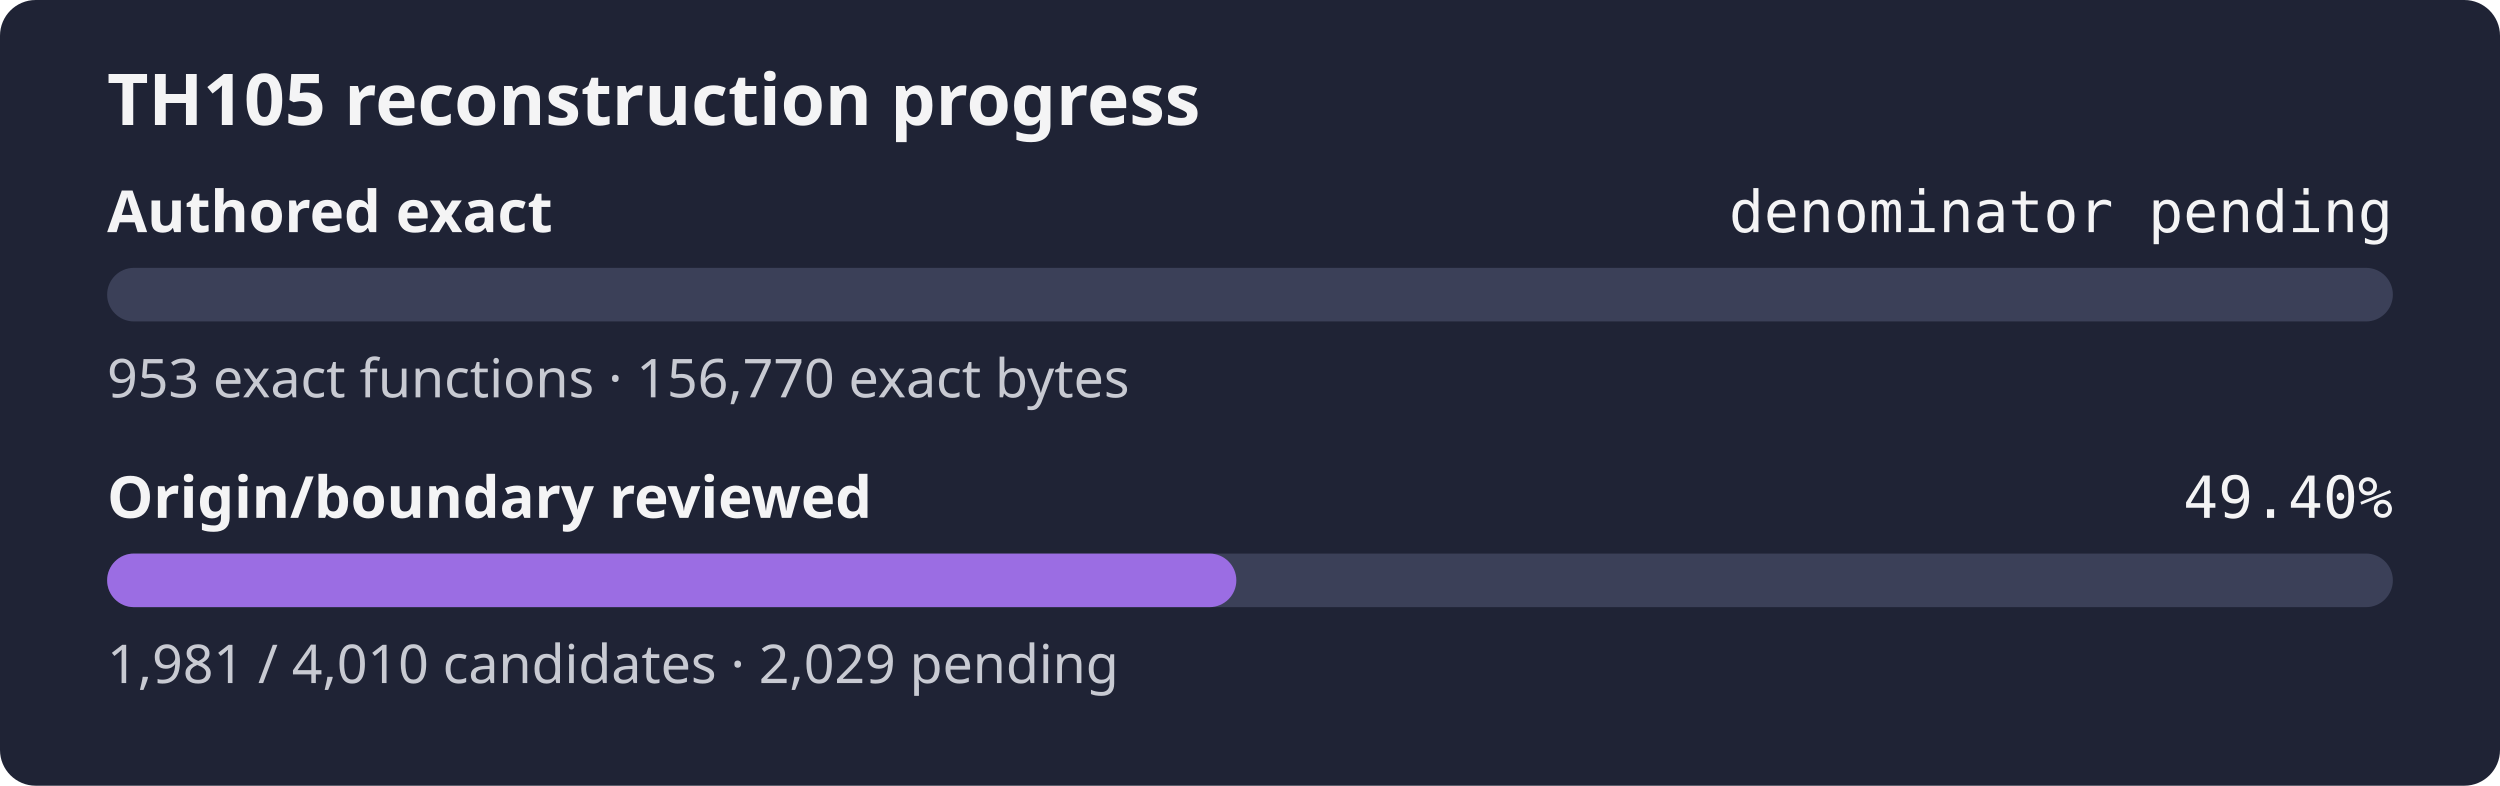
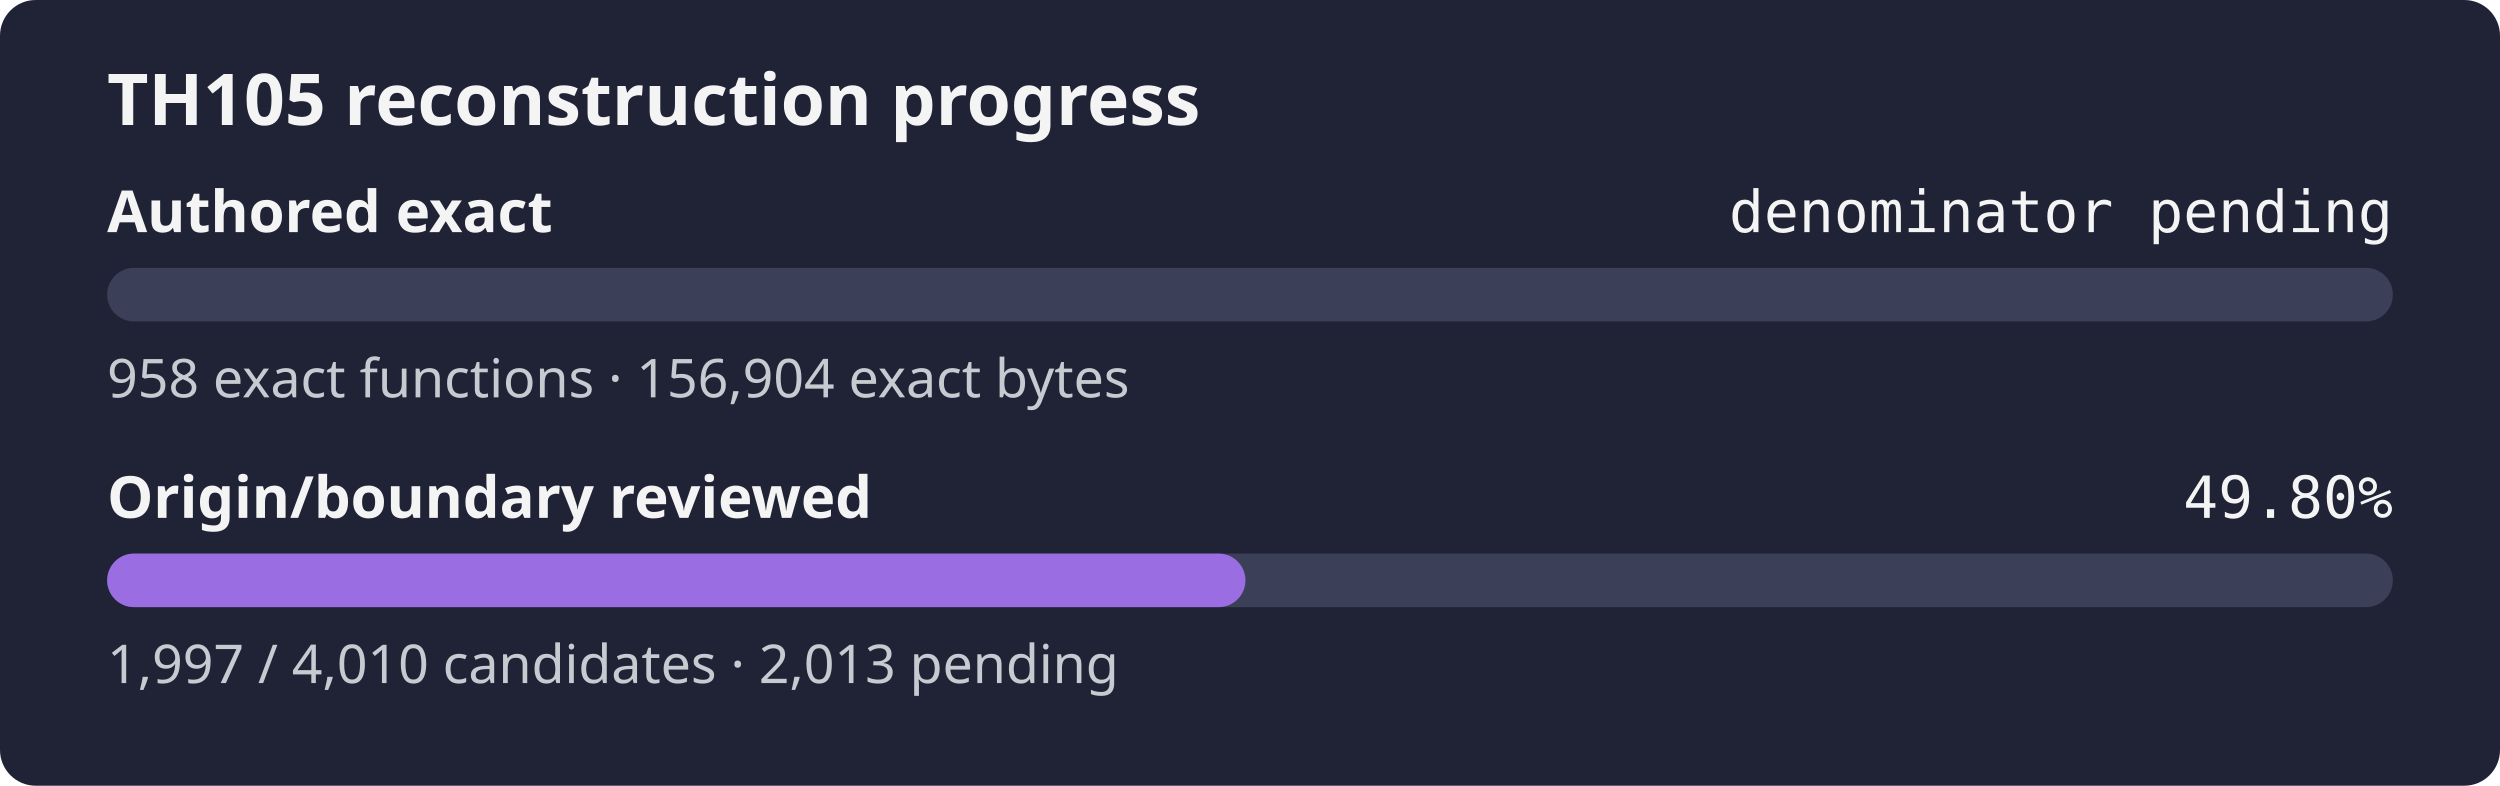
- <svg xmlns="http://www.w3.org/2000/svg" width="560" height="176" role="img" aria-label="TH105 reconstruction progress: authored exact denominator pending, origin review 49.40%">
+ <svg xmlns="http://www.w3.org/2000/svg" width="560" height="176" role="img" aria-label="TH105 reconstruction progress: authored exact denominator pending, origin review 49.80%">
  <rect width="560" height="176" rx="8" fill="#1f2335" />
  <text x="24" y="28" fill="#f4f4f5" font-family="sans-serif" font-size="16" font-weight="600">TH105 reconstruction progress</text>
  <text x="24" y="52" fill="#f4f4f5" font-family="sans-serif" font-size="13" font-weight="600">Authored exact</text>
  <text x="536" y="52" fill="#f4f4f5" text-anchor="end" font-family="monospace" font-size="13">denominator pending</text>
  <rect x="24" y="60" width="512" height="12" rx="6" fill="#3b4058" />
  <rect x="24" y="60" width="0.00" height="12" rx="6" fill="#9b6de3" />
-   <text x="24" y="89" fill="#c8cad2" font-family="sans-serif" font-size="12">953 exact functions · 156,770 exact bytes</text>
+   <text x="24" y="89" fill="#c8cad2" font-family="sans-serif" font-size="12">958 exact functions · 156,904 exact bytes</text>
  <text x="24" y="116" fill="#f4f4f5" font-family="sans-serif" font-size="13" font-weight="600">Origin/boundary reviewed</text>
-   <text x="536" y="116" fill="#f4f4f5" text-anchor="end" font-family="monospace" font-size="13">49.40%</text>
+   <text x="536" y="116" fill="#f4f4f5" text-anchor="end" font-family="monospace" font-size="13">49.80%</text>
  <rect x="24" y="124" width="512" height="12" rx="6" fill="#3b4058" />
-   <rect x="24" y="124" width="252.94" height="12" rx="6" fill="#9b6de3" />
-   <text x="24" y="153" fill="#c8cad2" font-family="sans-serif" font-size="12">1,981 / 4,010 candidates · 2,029 pending</text>
+   <rect x="24" y="124" width="254.98" height="12" rx="6" fill="#9b6de3" />
+   <text x="24" y="153" fill="#c8cad2" font-family="sans-serif" font-size="12">1,997 / 4,010 candidates · 2,013 pending</text>
</svg>
